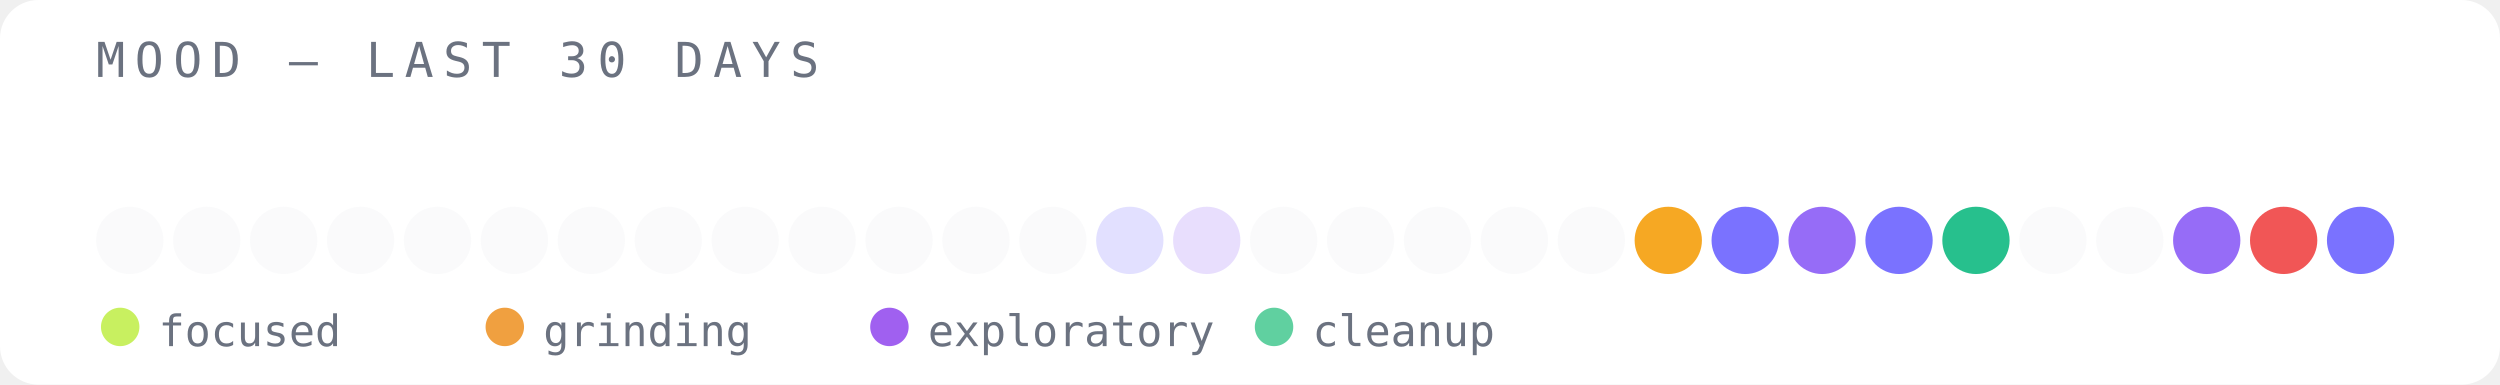
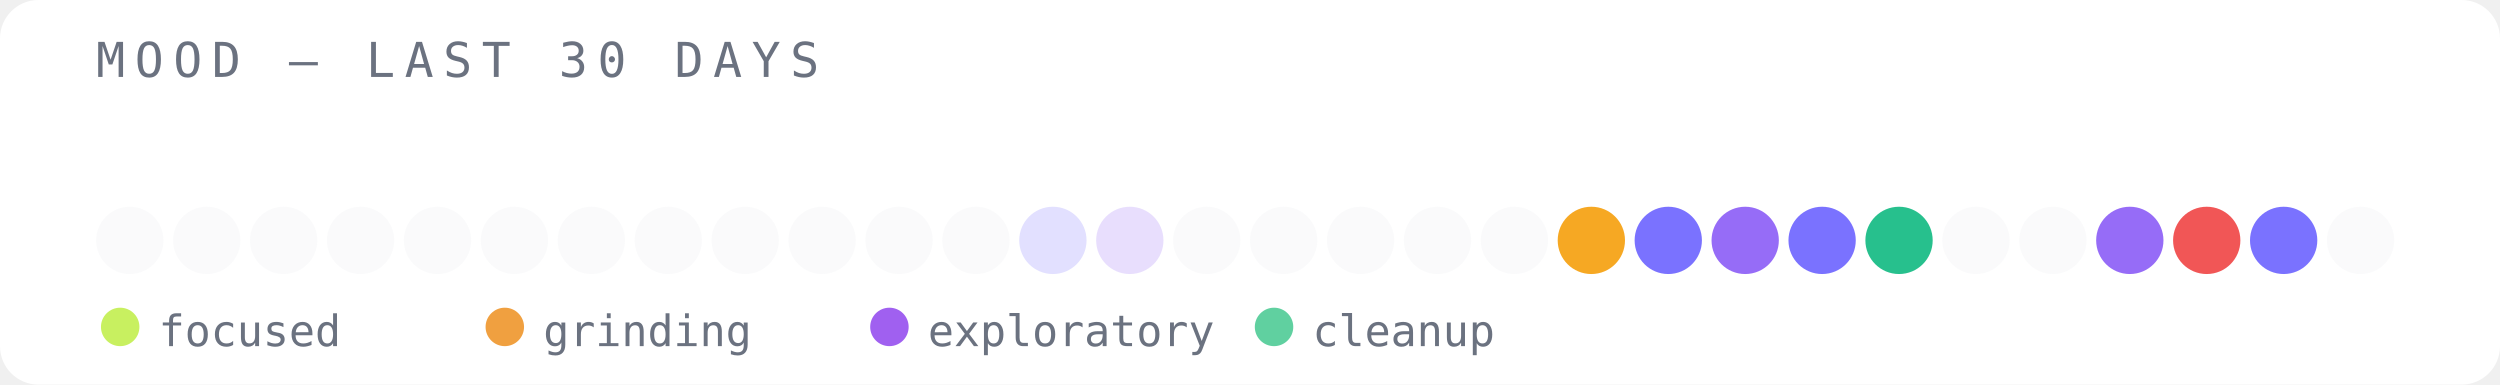
<svg xmlns="http://www.w3.org/2000/svg" width="520" height="80" viewBox="0 0 520 80">
  <rect width="520" height="80" fill="#ffffff" rx="8" />
  <text x="20" y="16" font-family="monospace" font-size="10" fill="#6b7280" letter-spacing="2">MOOD — LAST 30 DAYS</text>
  <circle cx="27" cy="50" r="7" fill="#e5e7eb" opacity="0.2" />
  <circle cx="43" cy="50" r="7" fill="#e5e7eb" opacity="0.2" />
  <circle cx="59" cy="50" r="7" fill="#e5e7eb" opacity="0.2" />
  <circle cx="75" cy="50" r="7" fill="#e5e7eb" opacity="0.2" />
  <circle cx="91" cy="50" r="7" fill="#e5e7eb" opacity="0.2" />
  <circle cx="107" cy="50" r="7" fill="#e5e7eb" opacity="0.2" />
  <circle cx="123" cy="50" r="7" fill="#e5e7eb" opacity="0.2" />
  <circle cx="139" cy="50" r="7" fill="#e5e7eb" opacity="0.2" />
  <circle cx="155" cy="50" r="7" fill="#e5e7eb" opacity="0.2" />
  <circle cx="171" cy="50" r="7" fill="#e5e7eb" opacity="0.2" />
  <circle cx="187" cy="50" r="7" fill="#e5e7eb" opacity="0.2" />
  <circle cx="203" cy="50" r="7" fill="#e5e7eb" opacity="0.2" />
-   <circle cx="219" cy="50" r="7" fill="#e5e7eb" opacity="0.2" />
-   <circle cx="235" cy="50" r="7" fill="#6c63ff" opacity="0.2" />
-   <circle cx="251" cy="50" r="7" fill="#8b5cf6" opacity="0.2" />
+   <circle cx="219" cy="50" r="7" fill="#6c63ff" opacity="0.2" />
+   <circle cx="235" cy="50" r="7" fill="#8b5cf6" opacity="0.2" />
+   <circle cx="251" cy="50" r="7" fill="#e5e7eb" opacity="0.2" />
  <circle cx="267" cy="50" r="7" fill="#e5e7eb" opacity="0.2" />
  <circle cx="283" cy="50" r="7" fill="#e5e7eb" opacity="0.2" />
  <circle cx="299" cy="50" r="7" fill="#e5e7eb" opacity="0.2" />
  <circle cx="315" cy="50" r="7" fill="#e5e7eb" opacity="0.2" />
-   <circle cx="331" cy="50" r="7" fill="#e5e7eb" opacity="0.2" />
-   <circle cx="347" cy="50" r="7" fill="#f59e0b" opacity="0.9" />
-   <circle cx="363" cy="50" r="7" fill="#6c63ff" opacity="0.9" />
-   <circle cx="379" cy="50" r="7" fill="#8b5cf6" opacity="0.9" />
-   <circle cx="395" cy="50" r="7" fill="#6c63ff" opacity="0.9" />
-   <circle cx="411" cy="50" r="7" fill="#10b981" opacity="0.9" />
+   <circle cx="331" cy="50" r="7" fill="#f59e0b" opacity="0.9" />
+   <circle cx="347" cy="50" r="7" fill="#6c63ff" opacity="0.9" />
+   <circle cx="363" cy="50" r="7" fill="#8b5cf6" opacity="0.9" />
+   <circle cx="379" cy="50" r="7" fill="#6c63ff" opacity="0.9" />
+   <circle cx="395" cy="50" r="7" fill="#10b981" opacity="0.9" />
+   <circle cx="411" cy="50" r="7" fill="#e5e7eb" opacity="0.2" />
  <circle cx="427" cy="50" r="7" fill="#e5e7eb" opacity="0.2" />
-   <circle cx="443" cy="50" r="7" fill="#e5e7eb" opacity="0.2" />
-   <circle cx="459" cy="50" r="7" fill="#8b5cf6" opacity="0.9" />
-   <circle cx="475" cy="50" r="7" fill="#ef4444" opacity="0.9" />
-   <circle cx="491" cy="50" r="7" fill="#6c63ff" opacity="0.9" />
+   <circle cx="443" cy="50" r="7" fill="#8b5cf6" opacity="0.9" />
+   <circle cx="459" cy="50" r="7" fill="#ef4444" opacity="0.9" />
+   <circle cx="475" cy="50" r="7" fill="#6c63ff" opacity="0.9" />
+   <circle cx="491" cy="50" r="7" fill="#e5e7eb" opacity="0.2" />
  <circle cx="25" cy="68" r="4" fill="#c8f060" />
  <text x="33" y="72" font-family="monospace" font-size="9" fill="#6b7280">focused</text>
  <circle cx="105" cy="68" r="4" fill="#f0a040" />
  <text x="113" y="72" font-family="monospace" font-size="9" fill="#6b7280">grinding</text>
  <circle cx="185" cy="68" r="4" fill="#a060f0" />
  <text x="193" y="72" font-family="monospace" font-size="9" fill="#6b7280">exploratory</text>
  <circle cx="265" cy="68" r="4" fill="#60d0a0" />
  <text x="273" y="72" font-family="monospace" font-size="9" fill="#6b7280">cleanup</text>
</svg>
